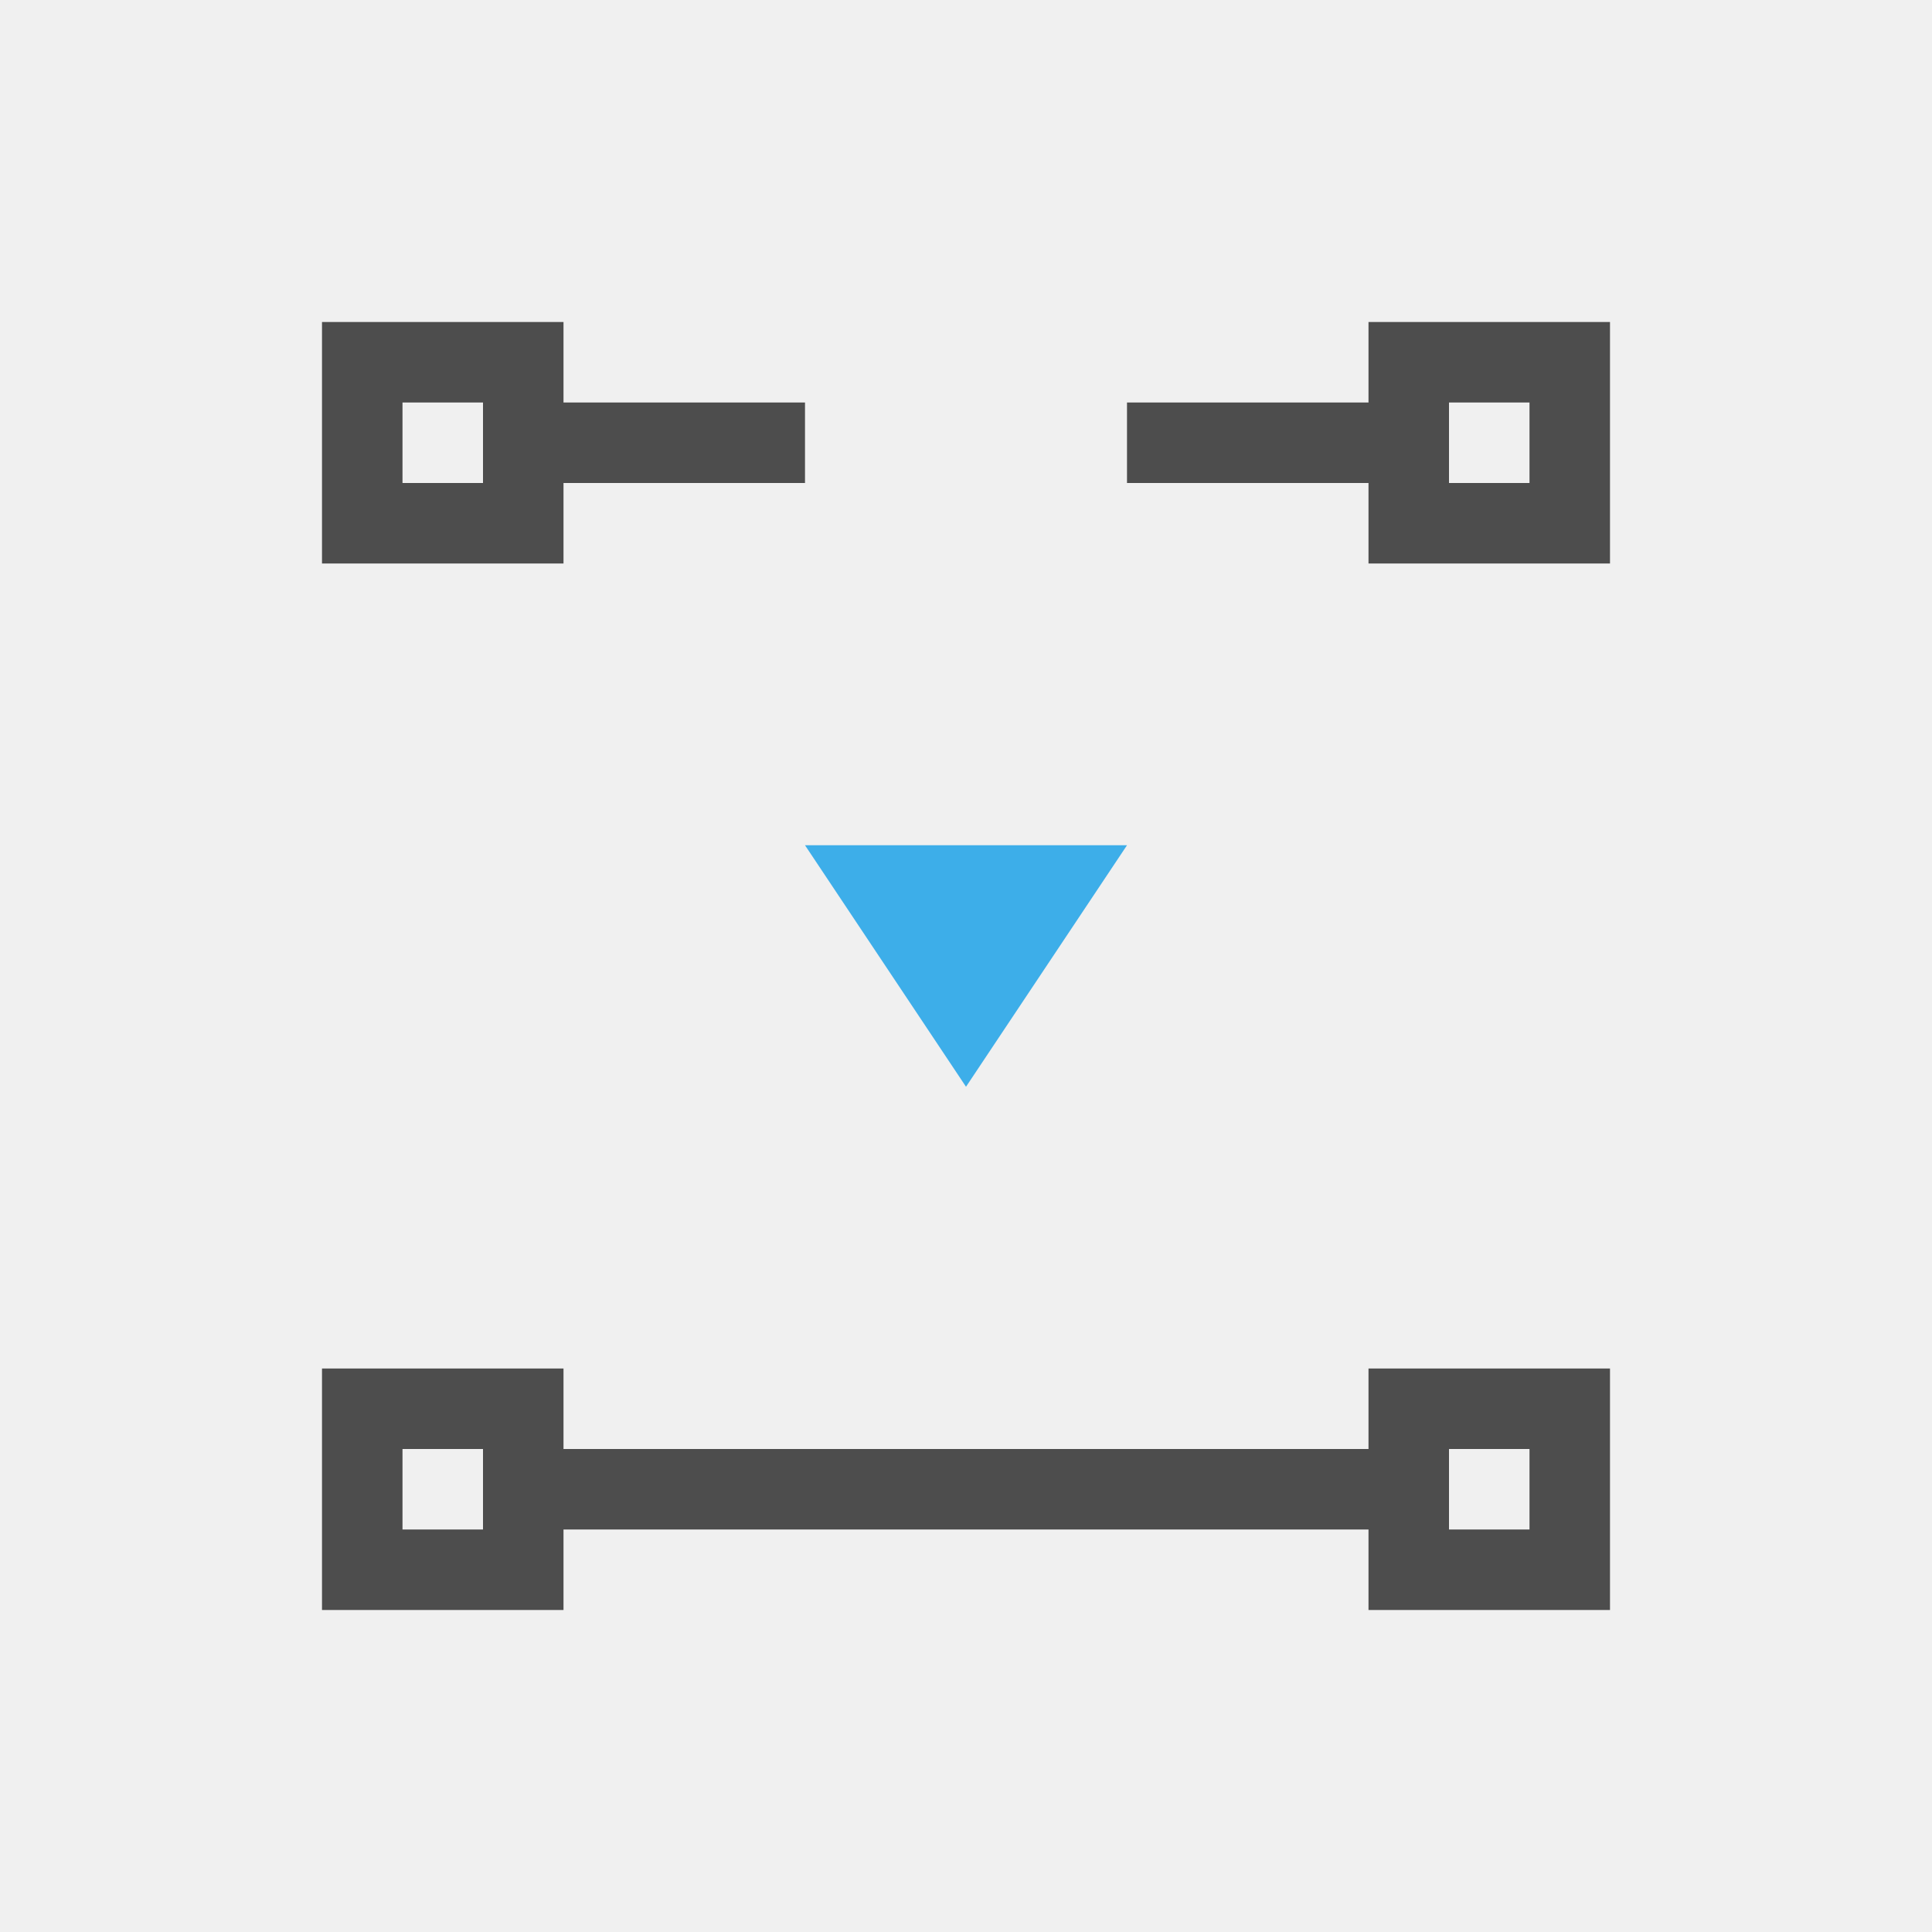
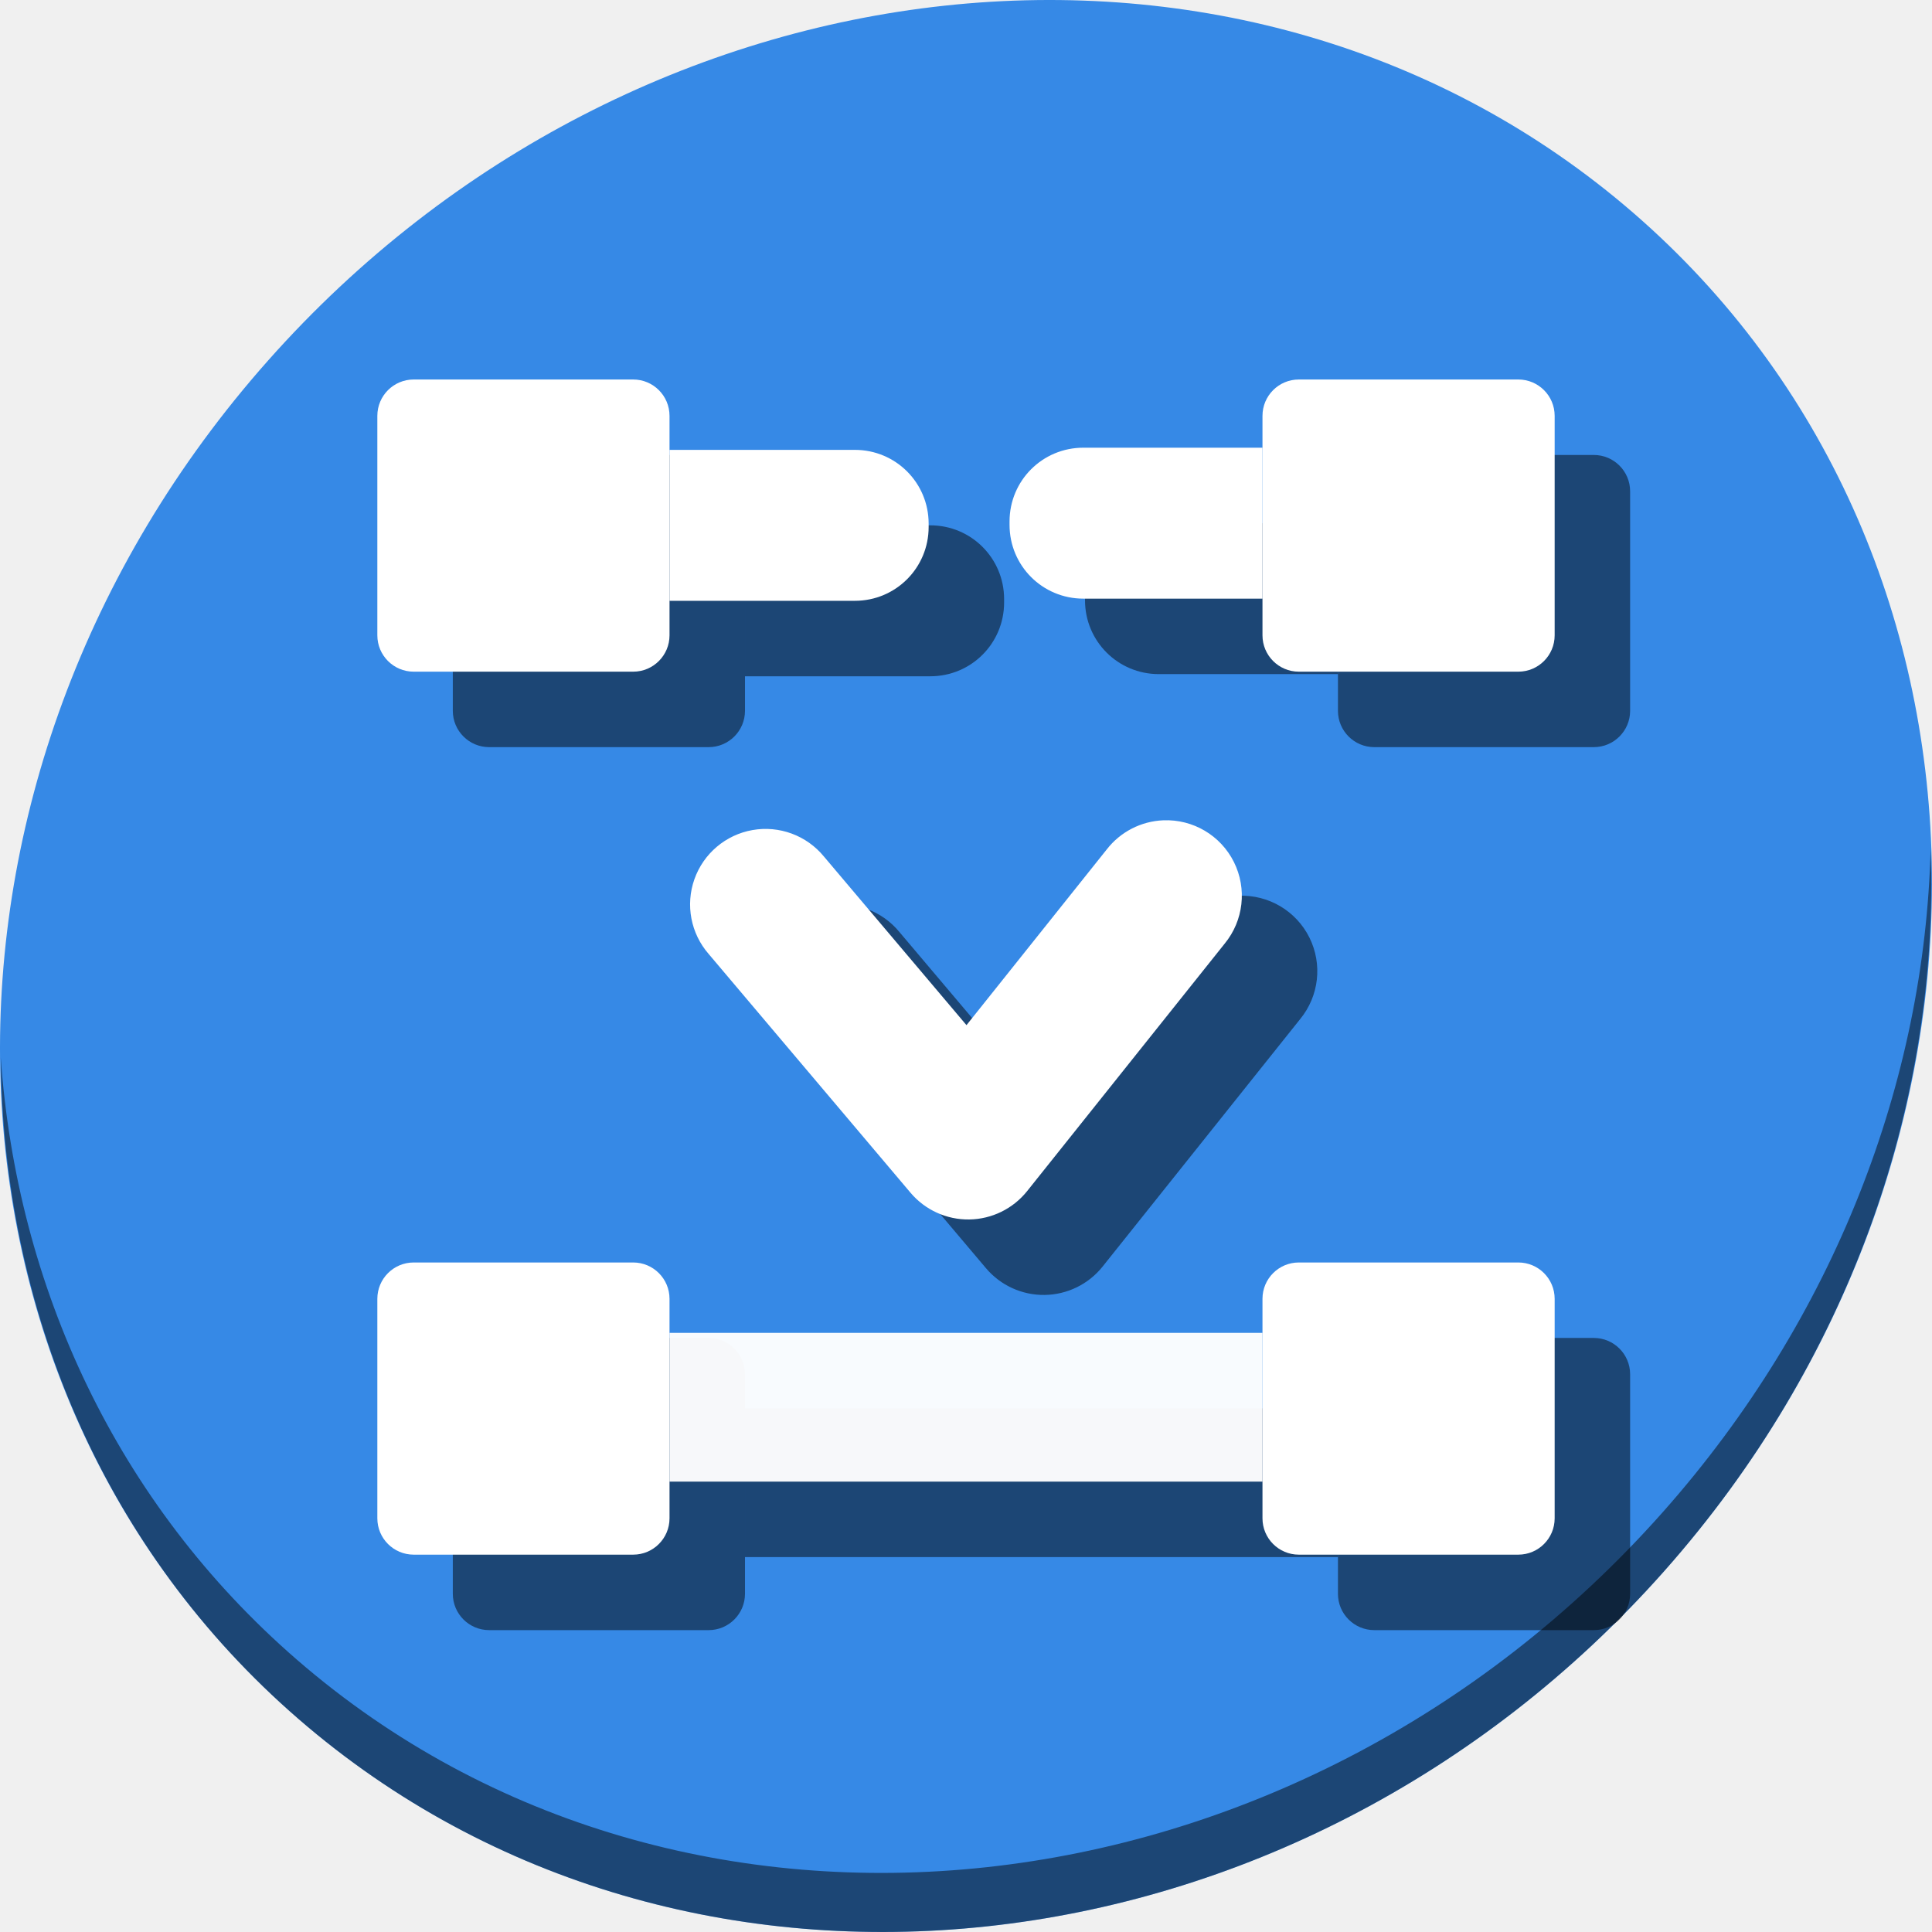
- <svg xmlns="http://www.w3.org/2000/svg" viewBox="0 0 24 24">
+ <svg xmlns="http://www.w3.org/2000/svg" viewBox="0 0 64 64" version="1.1" id="svg8" width="64" height="64">
  <defs id="defs3051">
    <style type="text/css" id="current-color-scheme">
      .ColorScheme-Text {
        color:#4d4d4d;
      }
      .ColorScheme-Highlight {
        color:#3daee9;
      }
      </style>
  </defs>
-   <path style="fill:currentColor;fill-opacity:1;stroke:none" d="M 4 4 L 4 7 L 7 7 L 7 6 L 10 6 L 10 5 L 7 5 L 7 4 L 4 4 z M 17 4 L 17 5 L 14 5 L 14 6 L 17 6 L 17 7 L 20 7 L 20 4 L 17 4 z M 5 5 L 6 5 L 6 6 L 5 6 L 5 5 z M 18 5 L 19 5 L 19 6 L 18 6 L 18 5 z M 4 17 L 4 20 L 7 20 L 7 19 L 10 19 L 14 19 L 17 19 L 17 20 L 20 20 L 20 17 L 17 17 L 17 18 L 14 18 L 10 18 L 7 18 L 7 17 L 4 17 z M 5 18 L 6 18 L 6 19 L 5 19 L 5 18 z M 18 18 L 19 18 L 19 19 L 18 19 L 18 18 z " class="ColorScheme-Text" />
-   <path style="fill:currentColor;fill-opacity:1;stroke:none" d="M 10 10.5 L 12 13.5 L 14 10.5 L 10 10.5 z " class="ColorScheme-Highlight" />
+   <g id="g975" transform="matrix(0.125,0,0,0.125,-1.7728202e-7,56)">
+     <path style="fill:#3689e6;fill-opacity:1;stroke-width:11.11" d="m 432.913,-391.526 c 102.193,88.575 105.827,249.7 8.117,359.899 C 343.32,78.572 181.28,96.101 79.087,7.526 -23.106,-81.049 -26.74,-242.174 70.97,-352.373 168.68,-462.572 330.72,-480.101 432.913,-391.526 Z" id="path27" />
+     <path style="opacity:1;fill:#000000;fill-opacity:0.49;stroke-width:11.11" d="m 511.636,-223.096 c -1.551,61.312 -25.161,124.155 -70.966,175.814 C 342.959,62.917 180.919,80.446 78.726,-8.129 30.827,-49.644 4.497,-107.077 0.194,-167.771 0.799,-101.415 27.117,-37.518 79.079,7.519 181.272,96.094 343.32,78.556 441.022,-31.634 490.727,-87.692 514.027,-156.925 511.636,-223.096 Z" id="path51" />
+     <g style="fill:#000000;fill-opacity:0.49" transform="translate(20,20)" id="g953">
+       <path id="path937" d="m 308.271,-230.611 a 20.002,20.002 0 0 0 -14.98,7.729 l -37.162,46.557 -37.785,-44.691 a 20.002,20.002 0 1 0 -30.545,25.826 l 53.5,63.279 a 20.002,20.002 0 0 0 30.904,-0.436 l 52.35,-65.58 a 20.002,20.002 0 0 0 -16.281,-32.684 z" style="color:#000000;font-style:normal;font-variant:normal;font-weight:normal;font-stretch:normal;font-size:medium;line-height:normal;font-family:sans-serif;font-variant-ligatures:normal;font-variant-position:normal;font-variant-caps:normal;font-variant-numeric:normal;font-variant-alternates:normal;font-feature-settings:normal;text-indent:0;text-align:start;text-decoration:none;text-decoration-line:none;text-decoration-style:solid;text-decoration-color:#000000;letter-spacing:normal;word-spacing:normal;text-transform:none;writing-mode:lr-tb;direction:ltr;text-orientation:mixed;dominant-baseline:auto;baseline-shift:baseline;text-anchor:start;white-space:normal;shape-padding:0;clip-rule:nonzero;display:inline;overflow:visible;visibility:visible;opacity:1;isolation:auto;mix-blend-mode:normal;color-interpolation:sRGB;color-interpolation-filters:linearRGB;solid-color:#000000;solid-opacity:1;vector-effect:none;fill:#000000;fill-opacity:0.49;fill-rule:nonzero;stroke:none;stroke-width:40;stroke-linecap:round;stroke-linejoin:round;stroke-miterlimit:4;stroke-dasharray:none;stroke-dashoffset:0;stroke-opacity:1;color-rendering:auto;image-rendering:auto;shape-rendering:auto;text-rendering:auto;enable-background:accumulate" />
+       <rect style="opacity:1;fill:#000000;fill-opacity:0.49;stroke:none;stroke-width:29.781;stroke-miterlimit:4;stroke-dasharray:none;stroke-dashoffset:0;stroke-opacity:1" id="rect939" width="77.43" height="77.43" x="100" y="-113.43" ry="9.632" />
+       <rect ry="9.632" y="-113.43" x="334.57" height="77.43" width="77.43" id="rect941" style="opacity:1;fill:#000000;fill-opacity:0.49;stroke:none;stroke-width:29.781;stroke-miterlimit:4;stroke-dasharray:none;stroke-dashoffset:0;stroke-opacity:1" />
+       <rect ry="0" y="-94.779" x="177.43" height="39.424" width="157.141" id="rect943" style="opacity:1;fill:#000000;fill-opacity:0.49;stroke:none;stroke-width:30;stroke-miterlimit:4;stroke-dasharray:none;stroke-dashoffset:0;stroke-opacity:1" />
+       <rect ry="9.632" y="-347.43" x="100" height="77.43" width="77.43" id="rect945" style="opacity:1;fill:#000000;fill-opacity:0.49;stroke:none;stroke-width:29.781;stroke-miterlimit:4;stroke-dasharray:none;stroke-dashoffset:0;stroke-opacity:1" />
+       <rect style="opacity:1;fill:#000000;fill-opacity:0.49;stroke:none;stroke-width:29.781;stroke-miterlimit:4;stroke-dasharray:none;stroke-dashoffset:0;stroke-opacity:1" id="rect947" width="77.43" height="77.43" x="334.57" y="-347.43" ry="9.632" />
+       <path style="opacity:1;fill:#000000;fill-opacity:0.49;stroke:none;stroke-width:32.778;stroke-miterlimit:4;stroke-dasharray:none;stroke-dashoffset:0;stroke-opacity:1" d="m 177.43,-328.779 v 40 h 49.115 c 10.834,0 19.555,-8.723 19.555,-19.557 v -0.889 c 0,-10.834 -8.721,-19.555 -19.555,-19.555 z" id="path949" />
+       <path style="opacity:1;fill:#000000;fill-opacity:0.49;stroke:none;stroke-width:32.778;stroke-miterlimit:4;stroke-dasharray:none;stroke-dashoffset:0;stroke-opacity:1" d="m 287.096,-329.355 c -10.834,0 -19.557,8.723 -19.557,19.557 v 0.889 c 0,10.834 8.723,19.555 19.557,19.555 h 47.475 v -40 z" id="path951" />
+     </g>
+     <g id="g935">
+       <path style="color:#000000;font-style:normal;font-variant:normal;font-weight:normal;font-stretch:normal;font-size:medium;line-height:normal;font-family:sans-serif;font-variant-ligatures:normal;font-variant-position:normal;font-variant-caps:normal;font-variant-numeric:normal;font-variant-alternates:normal;font-feature-settings:normal;text-indent:0;text-align:start;text-decoration:none;text-decoration-line:none;text-decoration-style:solid;text-decoration-color:#000000;letter-spacing:normal;word-spacing:normal;text-transform:none;writing-mode:lr-tb;direction:ltr;text-orientation:mixed;dominant-baseline:auto;baseline-shift:baseline;text-anchor:start;white-space:normal;shape-padding:0;clip-rule:nonzero;display:inline;overflow:visible;visibility:visible;opacity:1;isolation:auto;mix-blend-mode:normal;color-interpolation:sRGB;color-interpolation-filters:linearRGB;solid-color:#000000;solid-opacity:1;vector-effect:none;fill:#ffffff;fill-opacity:1;fill-rule:nonzero;stroke:none;stroke-width:40;stroke-linecap:round;stroke-linejoin:round;stroke-miterlimit:4;stroke-dasharray:none;stroke-dashoffset:0;stroke-opacity:1;color-rendering:auto;image-rendering:auto;shape-rendering:auto;text-rendering:auto;enable-background:accumulate" d="m 308.271,-230.611 a 20.002,20.002 0 0 0 -14.98,7.729 l -37.162,46.557 -37.785,-44.691 a 20.002,20.002 0 1 0 -30.545,25.826 l 53.5,63.279 a 20.002,20.002 0 0 0 30.904,-0.436 l 52.35,-65.58 a 20.002,20.002 0 0 0 -16.281,-32.684 z" id="path877" />
+       <rect ry="9.632" y="-113.43" x="100" height="77.43" width="77.43" id="rect863" style="opacity:1;fill:#ffffff;fill-opacity:1;stroke:none;stroke-width:29.781;stroke-miterlimit:4;stroke-dasharray:none;stroke-dashoffset:0;stroke-opacity:1" />
+       <rect style="opacity:1;fill:#ffffff;fill-opacity:1;stroke:none;stroke-width:29.781;stroke-miterlimit:4;stroke-dasharray:none;stroke-dashoffset:0;stroke-opacity:1" id="rect865" width="77.43" height="77.43" x="334.57" y="-113.43" ry="9.632" />
+       <rect style="opacity:1;fill:#ffffff;fill-opacity:0.963;stroke:none;stroke-width:30;stroke-miterlimit:4;stroke-dasharray:none;stroke-dashoffset:0;stroke-opacity:1" id="rect925" width="157.141" height="39.424" x="177.43" y="-94.779" ry="0" />
+       <rect style="opacity:1;fill:#ffffff;fill-opacity:1;stroke:none;stroke-width:29.781;stroke-miterlimit:4;stroke-dasharray:none;stroke-dashoffset:0;stroke-opacity:1" id="rect917" width="77.43" height="77.43" x="100" y="-347.43" ry="9.632" />
+       <rect ry="9.632" y="-347.43" x="334.57" height="77.43" width="77.43" id="rect919" style="opacity:1;fill:#ffffff;fill-opacity:1;stroke:none;stroke-width:29.781;stroke-miterlimit:4;stroke-dasharray:none;stroke-dashoffset:0;stroke-opacity:1" />
+       <path id="path921" d="m 177.43,-328.779 v 40 h 49.115 c 10.834,0 19.555,-8.723 19.555,-19.557 v -0.889 c 0,-10.834 -8.721,-19.555 -19.555,-19.555 z" style="opacity:1;fill:#ffffff;fill-opacity:1;stroke:none;stroke-width:32.778;stroke-miterlimit:4;stroke-dasharray:none;stroke-dashoffset:0;stroke-opacity:1" />
+       <path id="path923" d="m 287.096,-329.355 c -10.834,0 -19.557,8.723 -19.557,19.557 v 0.889 c 0,10.834 8.723,19.555 19.557,19.555 h 47.475 v -40 z" style="opacity:1;fill:#ffffff;fill-opacity:1;stroke:none;stroke-width:32.778;stroke-miterlimit:4;stroke-dasharray:none;stroke-dashoffset:0;stroke-opacity:1" />
+     </g>
+   </g>
</svg>
